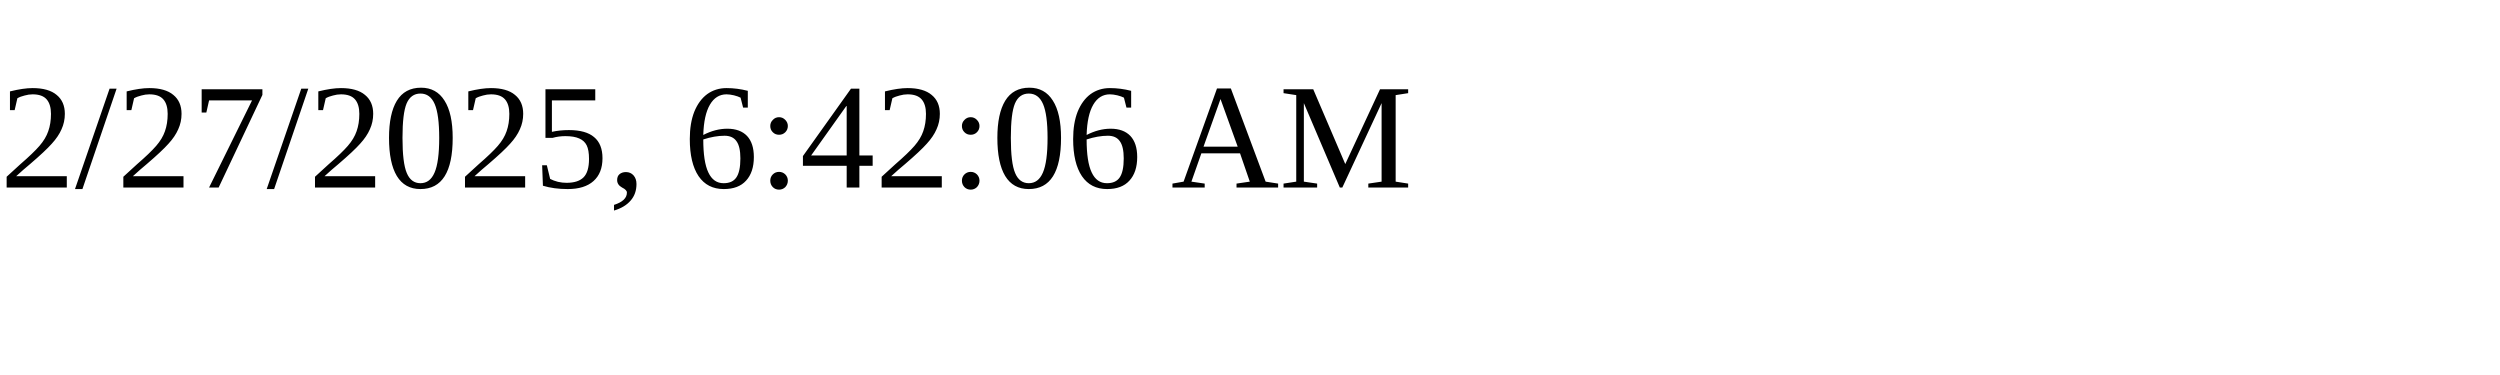
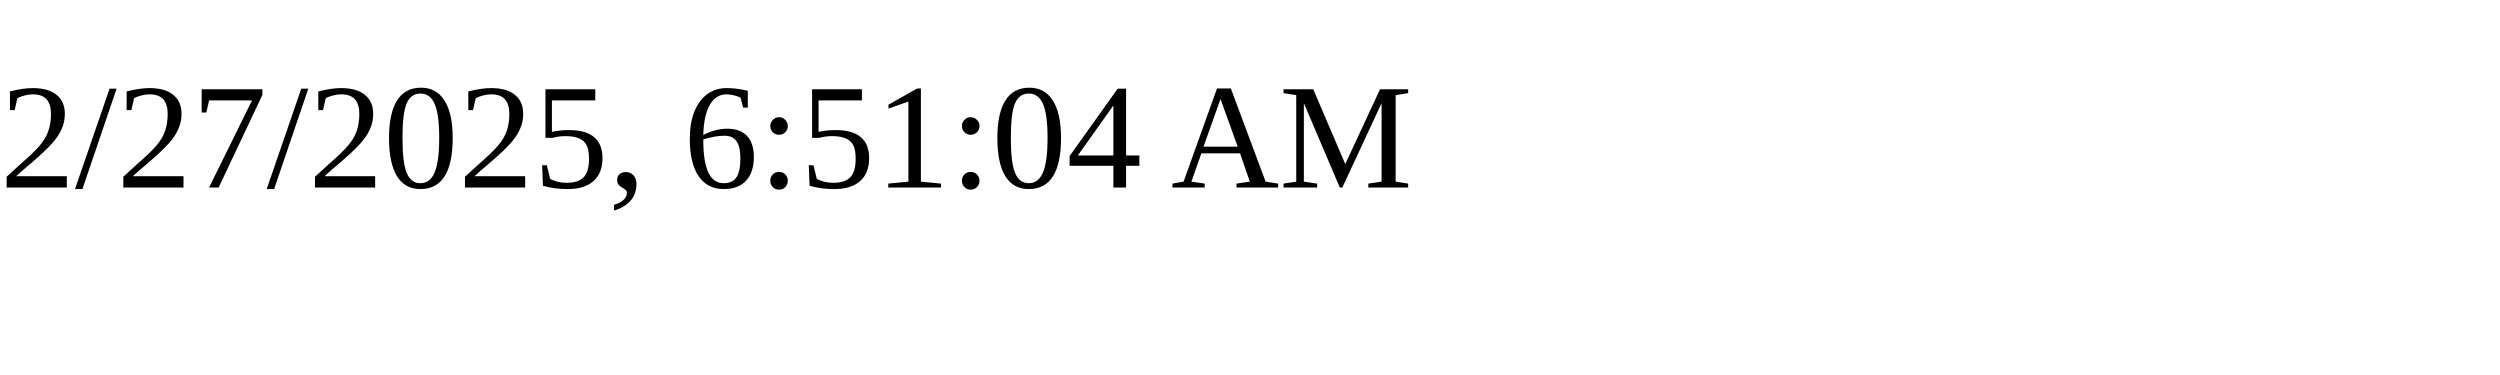
<svg xmlns="http://www.w3.org/2000/svg" height="30" width="200">
-   <text x="0" y="15">2/27/2025, 6:42:06 AM</text>
+   <text x="0" y="15">2/27/2025, 6:51:04 AM</text>
</svg>
